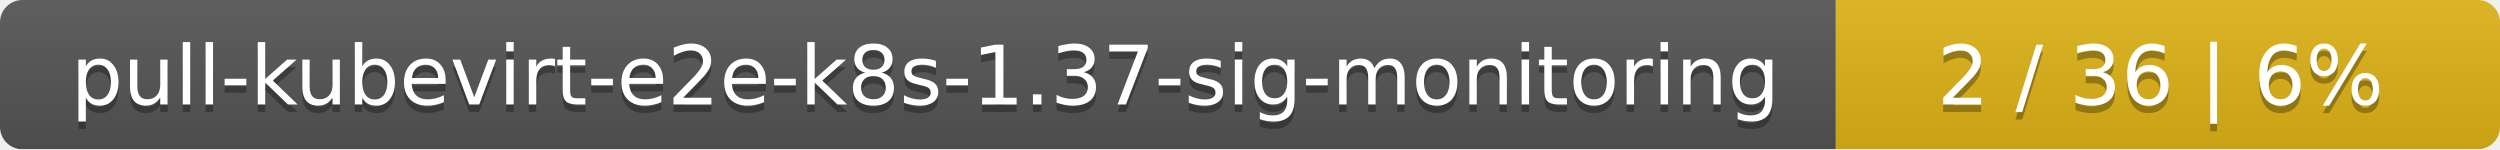
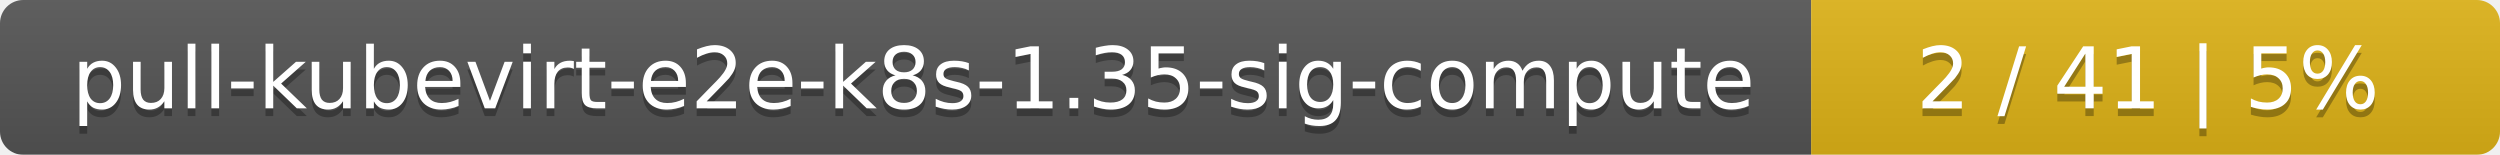
- <svg xmlns="http://www.w3.org/2000/svg" width="335" height="20">
+ <svg xmlns="http://www.w3.org/2000/svg" width="323" height="20">
  <linearGradient id="smooth" x2="0" y2="100%">
    <stop offset="0" stop-color="#bbb" stop-opacity=".1" />
    <stop offset="1" stop-opacity=".1" />
  </linearGradient>
  <mask id="round">
-     <rect width="335" height="20" rx="3" fill="#fff" />
+     <rect width="323" height="20" rx="3" fill="#fff" />
  </mask>
  <g mask="url(#round)">
-     <rect width="246" height="20" fill="#555" />
-     <rect x="246" width="89" height="20" fill="#dfb317" />
-     <rect width="335" height="20" fill="url(#smooth)" />
+     <rect width="234" height="20" fill="#555" />
+     <rect x="234" width="89" height="20" fill="#dfb317" />
+     <rect width="323" height="20" fill="url(#smooth)" />
  </g>
  <g fill="#fff" text-anchor="middle" font-family="DejaVu Sans,Verdana,Geneva,sans-serif" font-size="11">
-     <text x="124" y="15" fill="#010101" fill-opacity=".3">pull-kubevirt-e2e-k8s-1.37-sig-monitoring</text>
-     <text x="124" y="14">pull-kubevirt-e2e-k8s-1.37-sig-monitoring</text>
-     <text x="289.5" y="15" fill="#010101" fill-opacity=".3">2 / 36    |    6%</text>
-     <text x="289.5" y="14">2 / 36    |    6%</text>
+     <text x="118" y="15" fill="#010101" fill-opacity=".3">pull-kubevirt-e2e-k8s-1.35-sig-compute</text>
+     <text x="118" y="14">pull-kubevirt-e2e-k8s-1.35-sig-compute</text>
+     <text x="277.5" y="15" fill="#010101" fill-opacity=".3">2 / 41    |    5%</text>
+     <text x="277.5" y="14">2 / 41    |    5%</text>
  </g>
</svg>
